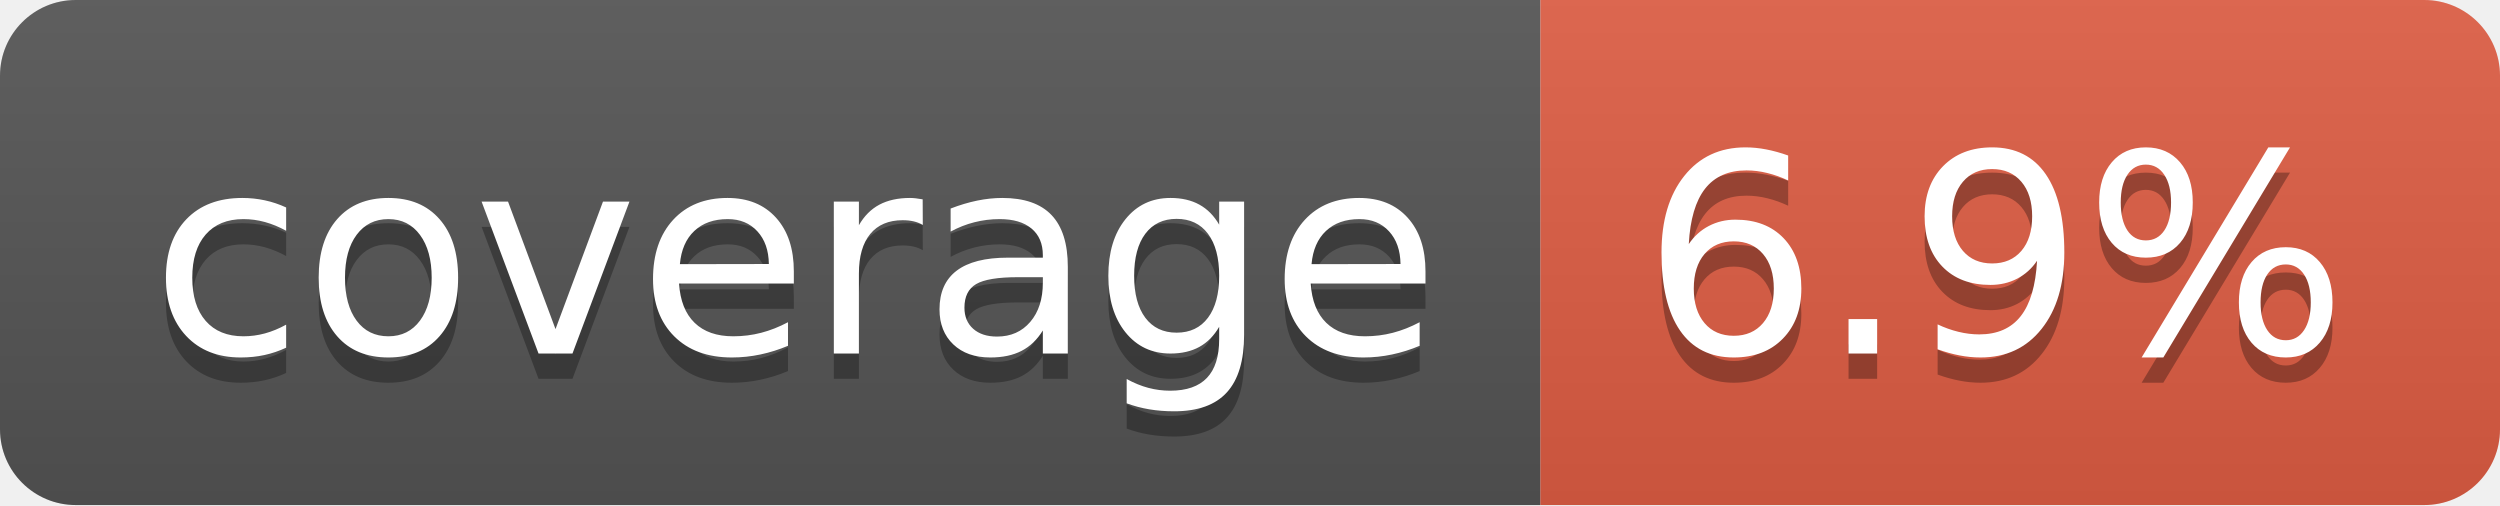
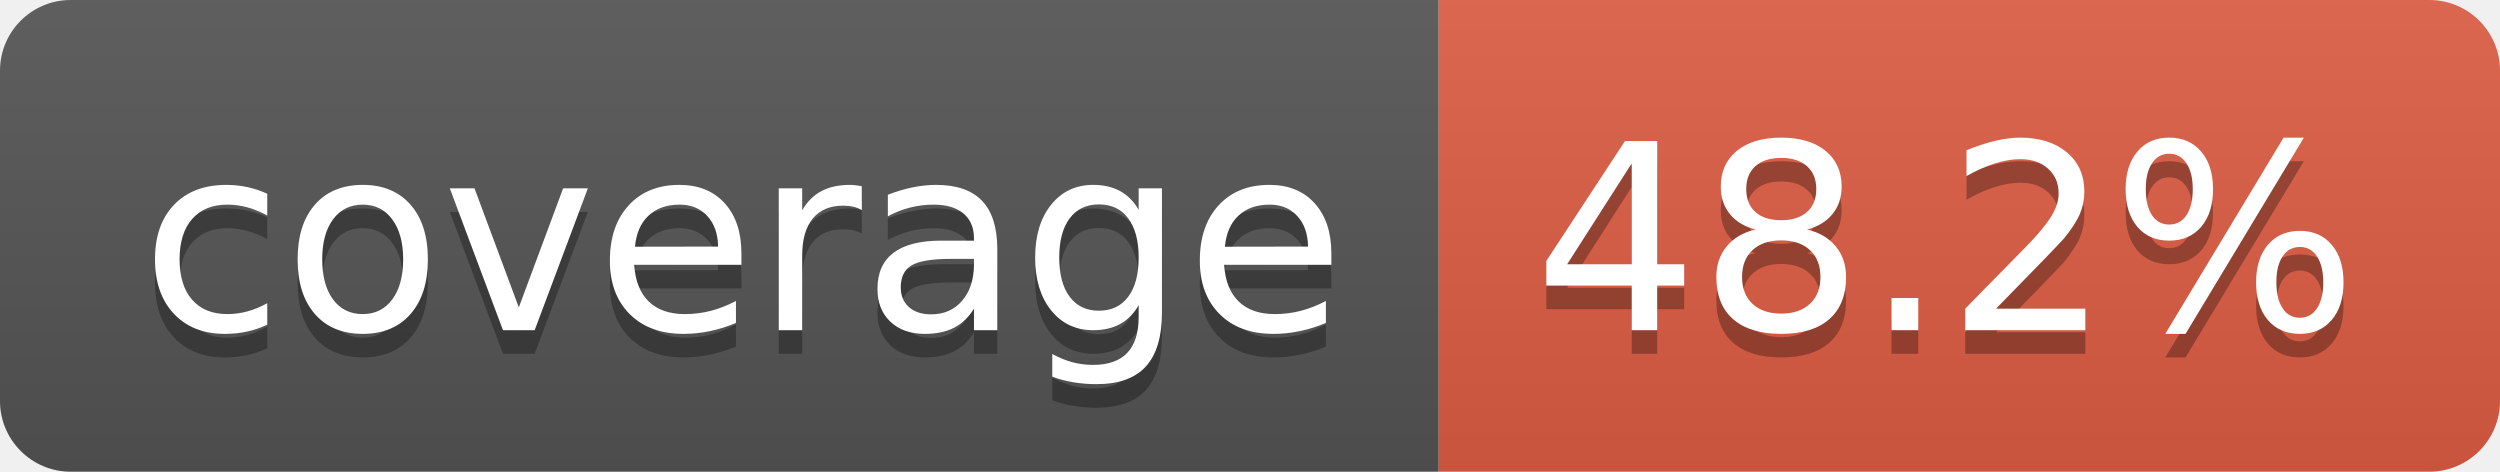
- <svg xmlns="http://www.w3.org/2000/svg" width="99" height="20" role="img" aria-label="coverage: 6.9%">
+ <svg xmlns="http://www.w3.org/2000/svg" width="106" height="20" role="img" aria-label="coverage: 48.2%">
  <linearGradient id="s" x2="0" y2="100%">
    <stop offset="0" stop-color="#bbb" stop-opacity=".1" />
    <stop offset="1" stop-opacity=".1" />
  </linearGradient>
  <clipPath id="r">
-     <rect width="99" height="20" rx="3" fill="#fff" />
+     <rect width="106" height="20" rx="3" fill="#fff" />
  </clipPath>
  <g clip-path="url(#r)">
    <rect width="61" height="20" fill="#555" />
-     <rect x="61" width="38" height="20" fill="#e05d44" />
-     <rect width="99" height="20" fill="url(#s)" />
+     <rect x="61" width="45" height="20" fill="#e05d44" />
+     <rect width="106" height="20" fill="url(#s)" />
  </g>
  <g fill="#fff" text-anchor="middle" font-family="Verdana,Geneva,DejaVu Sans,sans-serif" text-rendering="geometricPrecision" font-size="110">
    <text aria-hidden="true" x="315" y="150" fill="#010101" fill-opacity=".3" transform="scale(.1)" textLength="510">coverage</text>
    <text x="315" y="140" transform="scale(.1)" fill="#fff" textLength="510">coverage</text>
-     <text aria-hidden="true" x="790" y="150" fill="#010101" fill-opacity=".3" transform="scale(.1)" textLength="280">6.9%</text>
-     <text x="790" y="140" transform="scale(.1)" fill="#fff" textLength="280">6.9%</text>
+     <text aria-hidden="true" x="825" y="150" fill="#010101" fill-opacity=".3" transform="scale(.1)" textLength="350">48.2%</text>
+     <text x="825" y="140" transform="scale(.1)" fill="#fff" textLength="350">48.2%</text>
  </g>
</svg>
